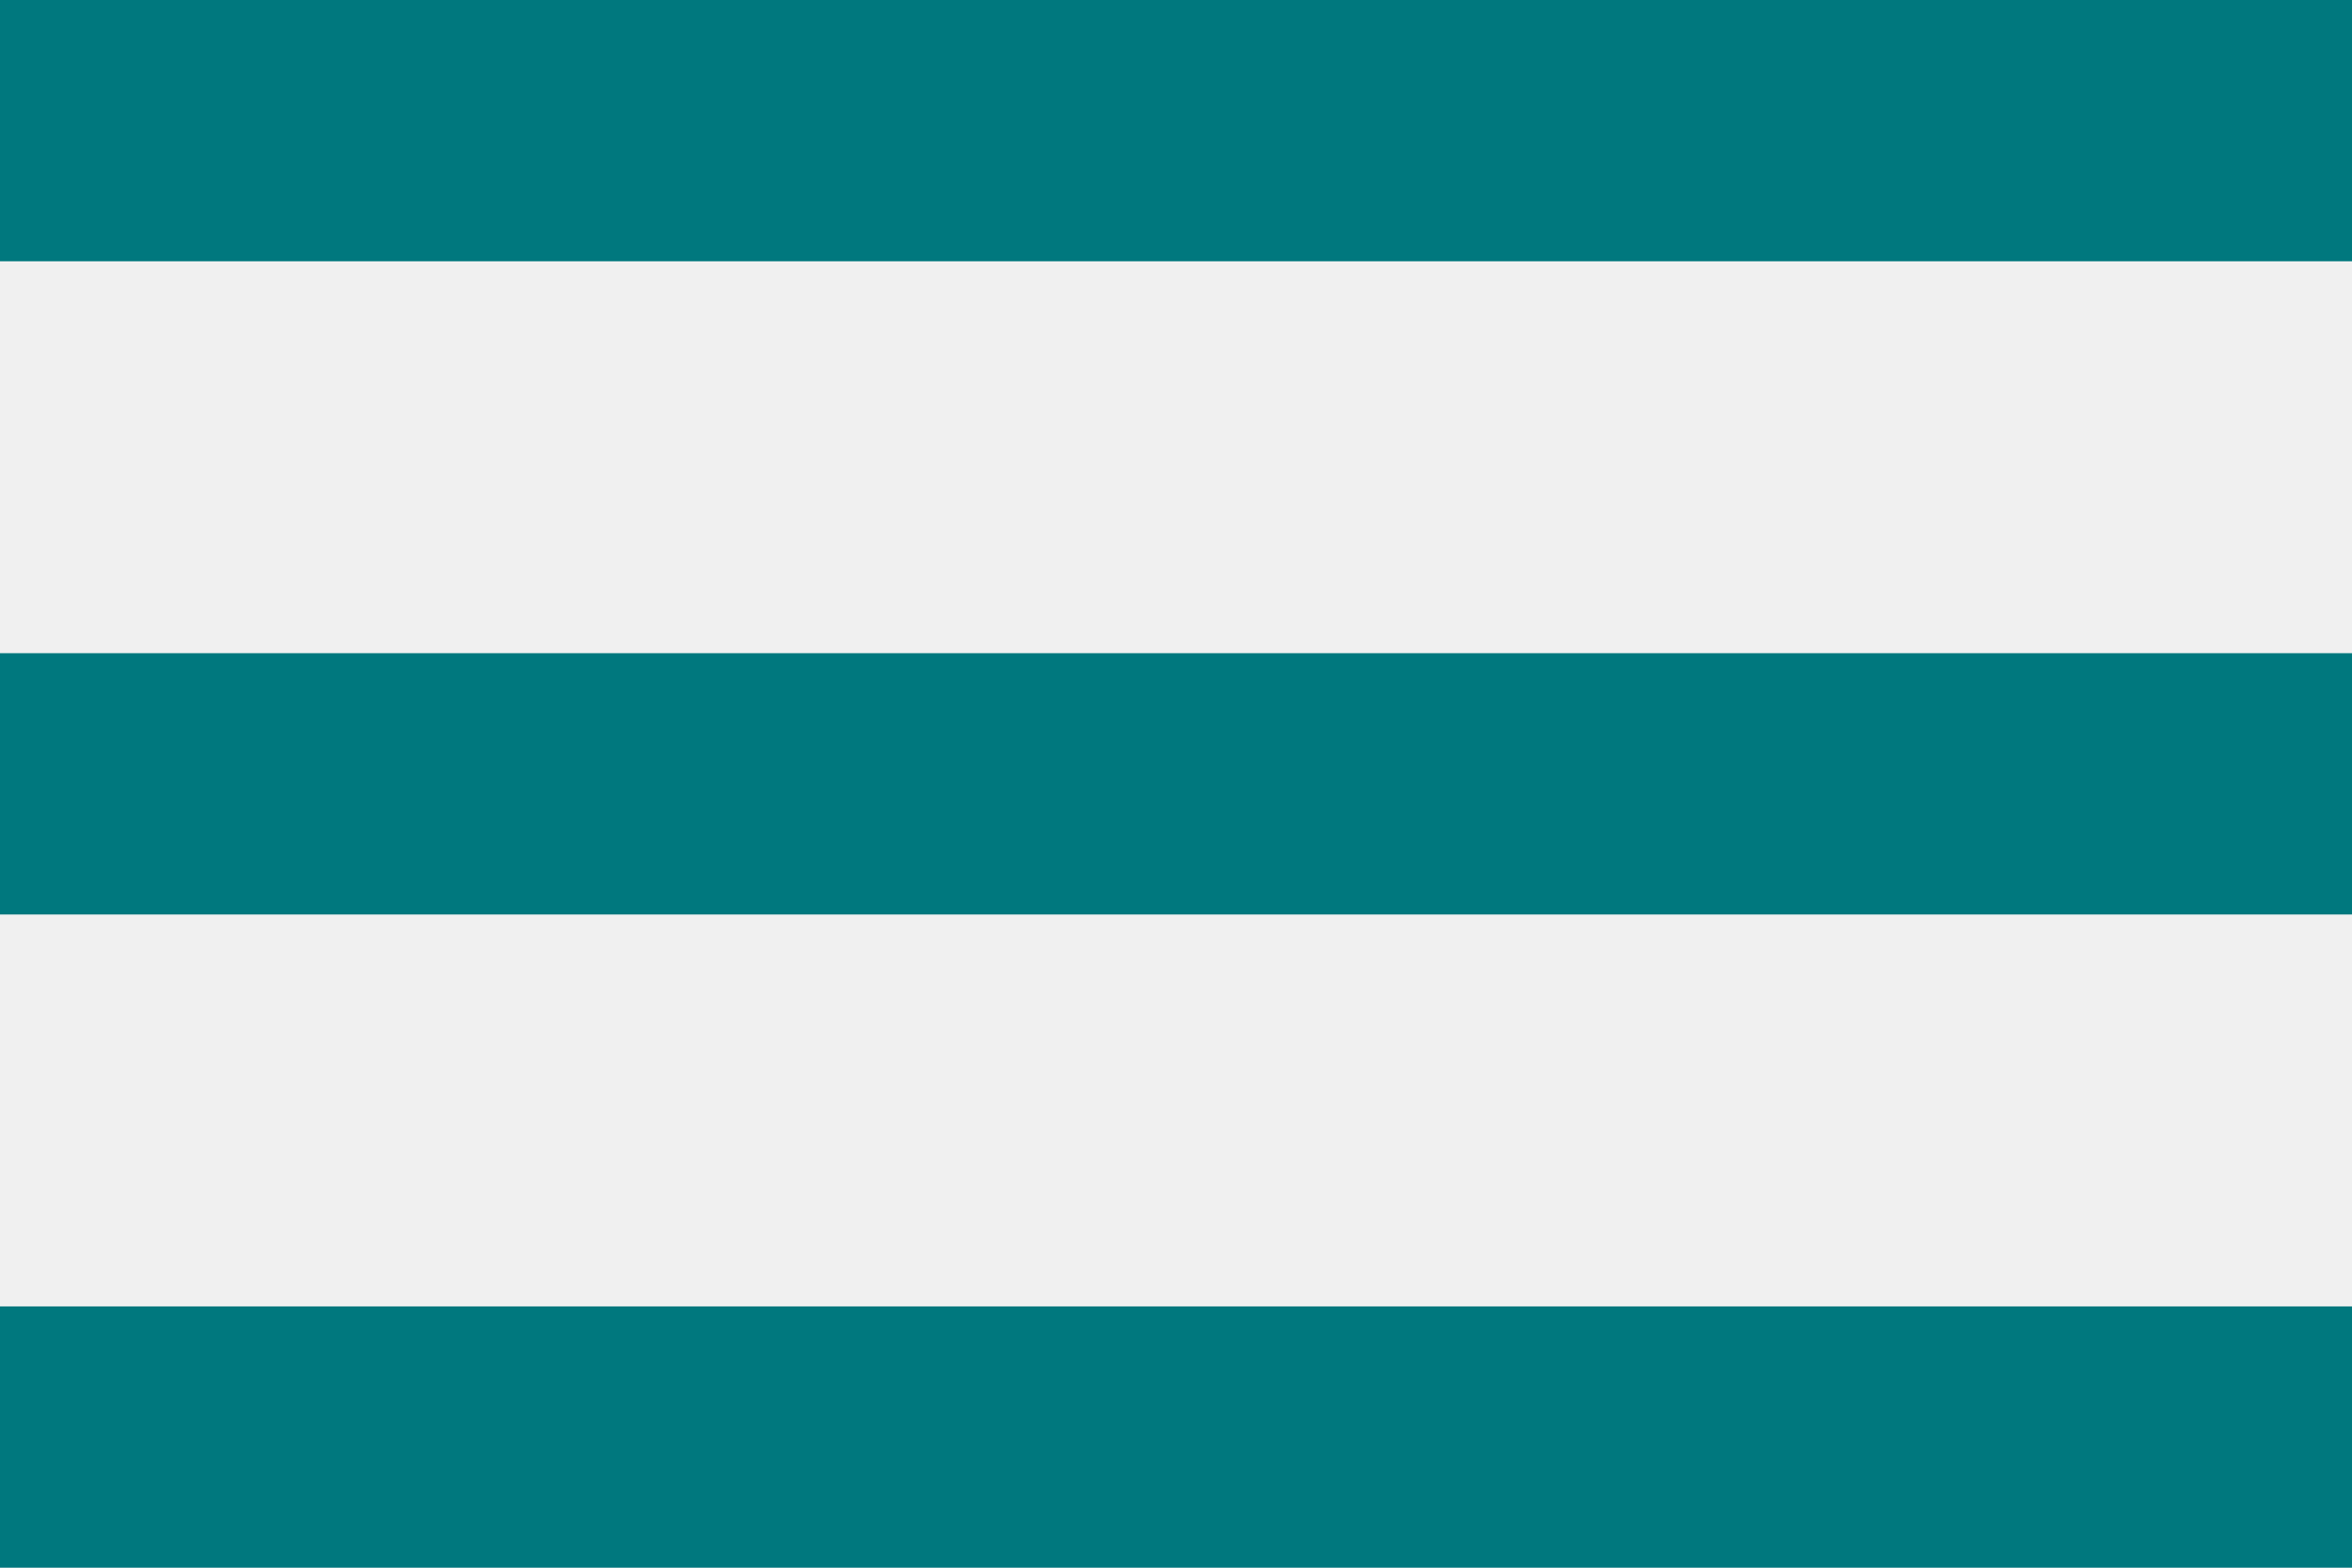
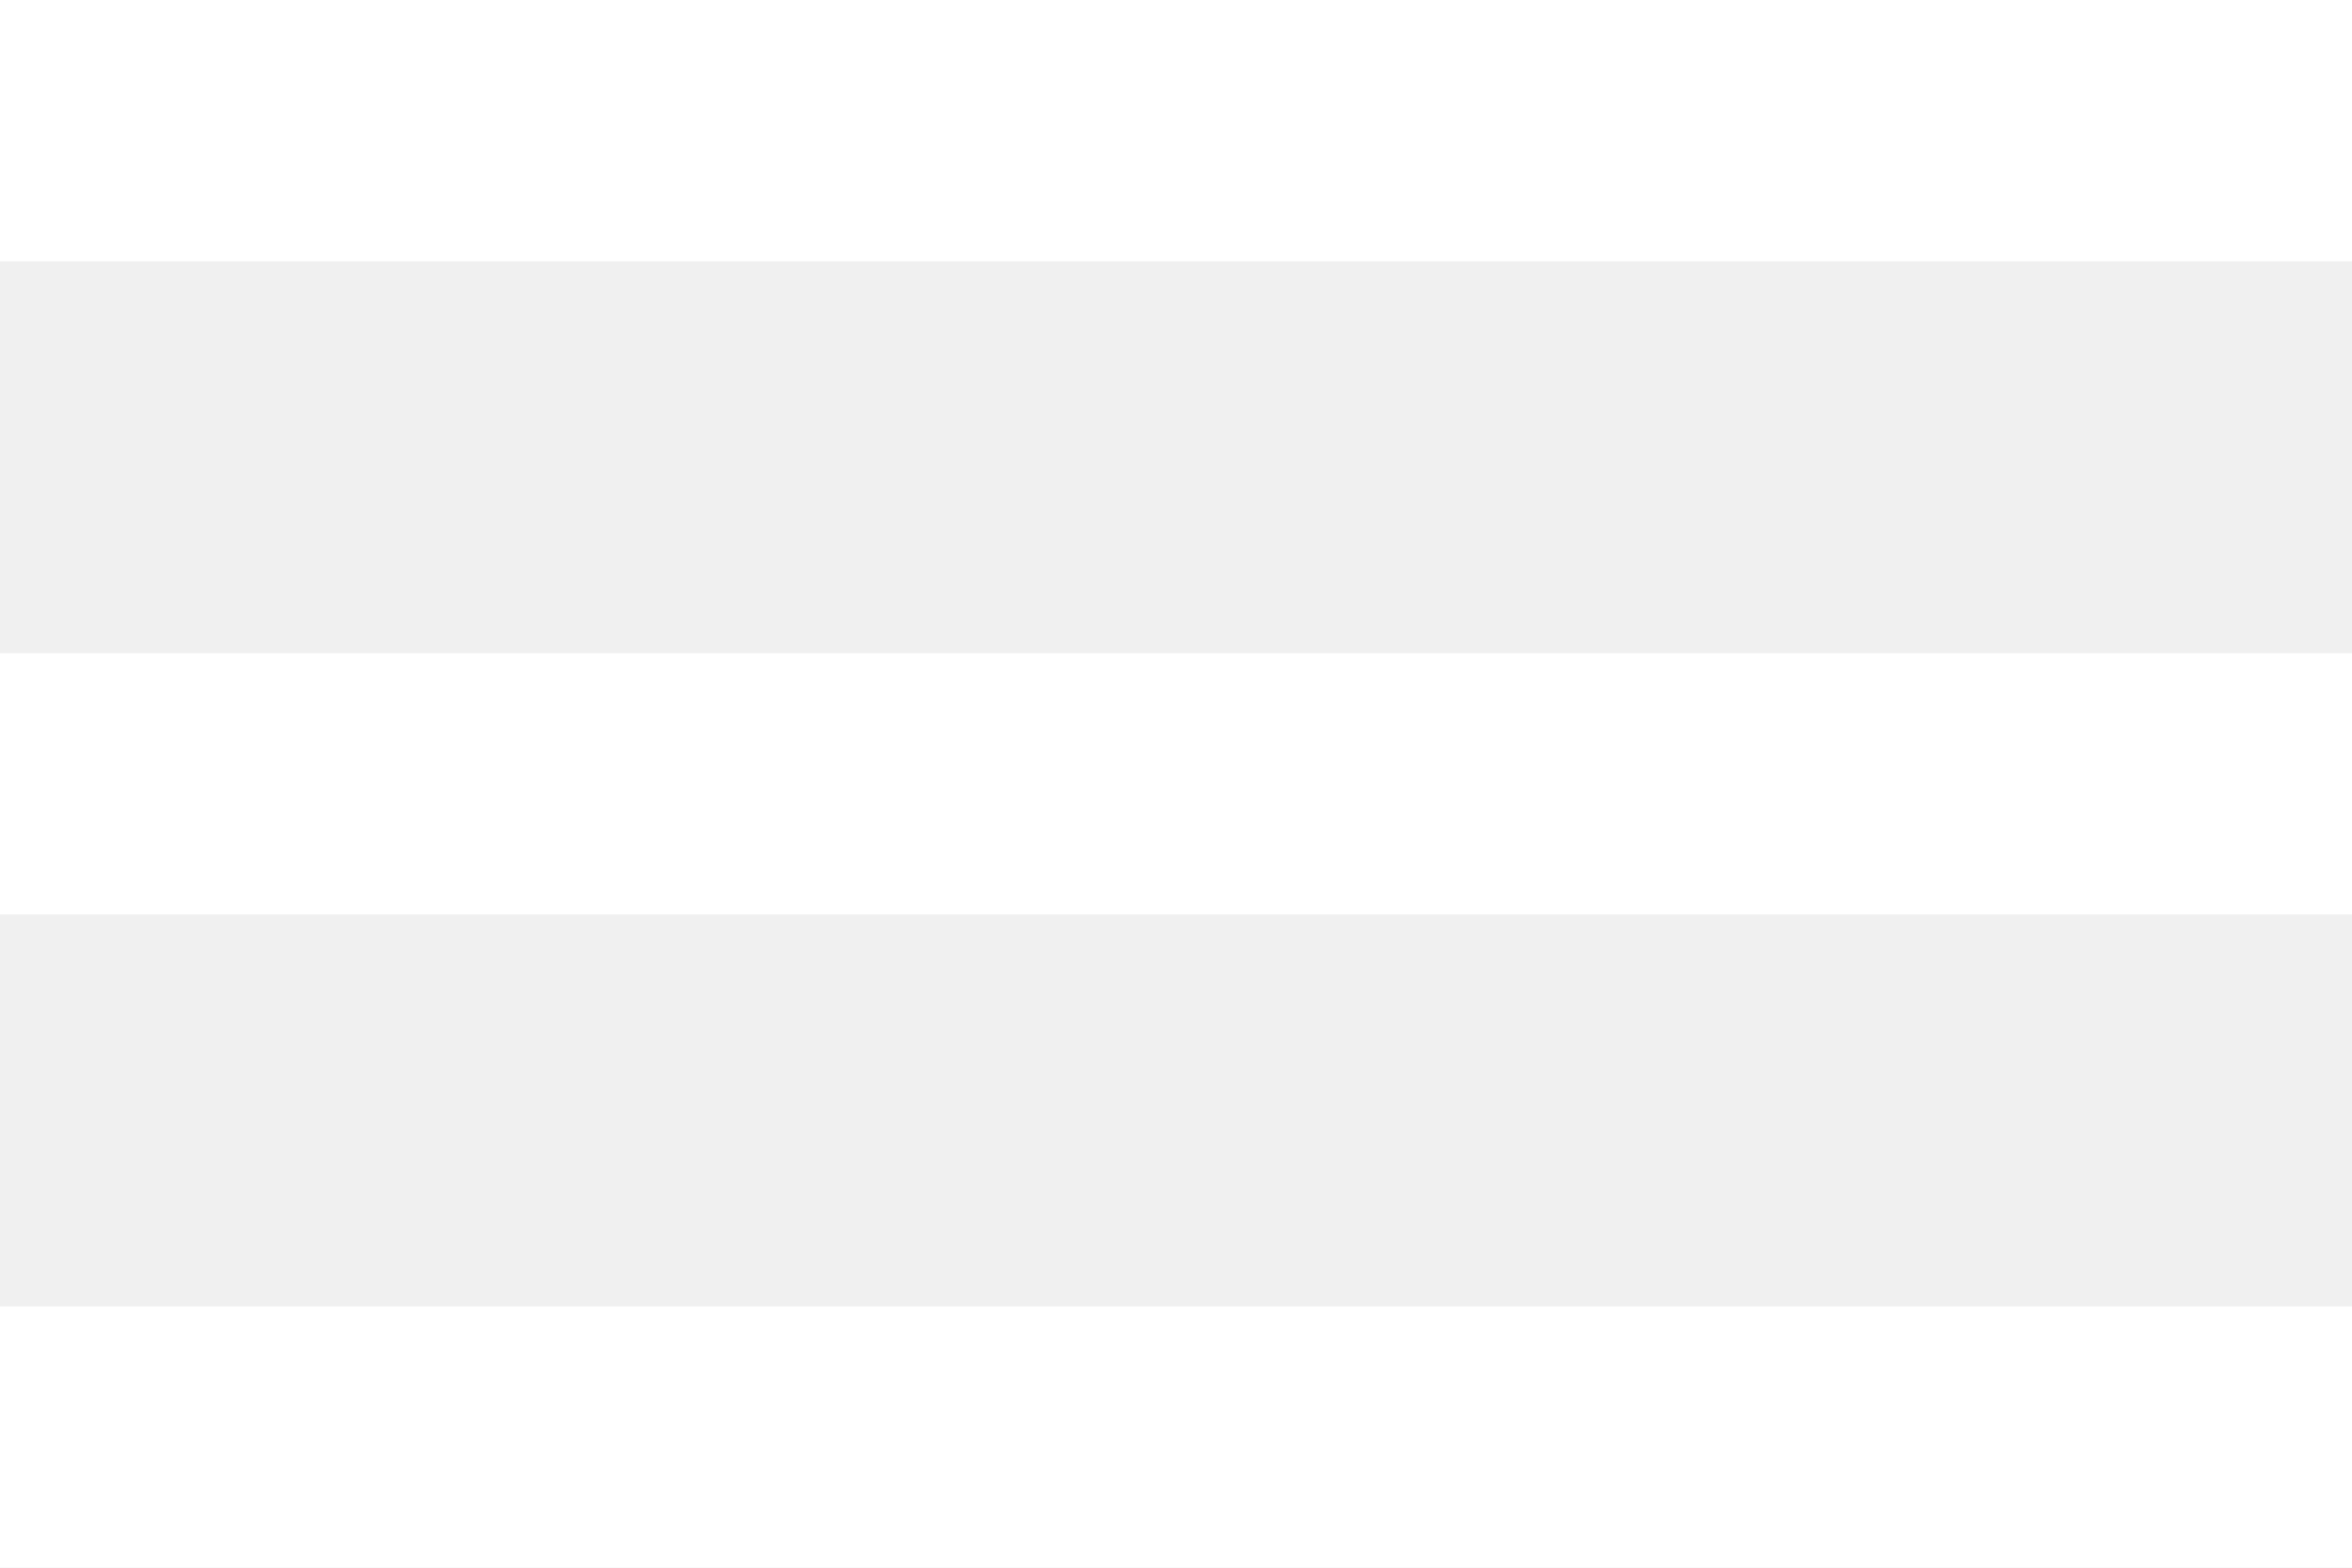
<svg xmlns="http://www.w3.org/2000/svg" width="18" height="12" viewBox="0 0 18 12">
-   <path d="M0 12h18v-2H0v2zm0-5h18V5H0v2zm0-7v2h18V0H0z" fill="#00787E" fill-rule="evenodd" />
+   <path d="M0 12h18v-2H0v2zm0-5h18V5H0v2zm0-7v2h18V0H0z" fill="#fff" fill-rule="evenodd" />
</svg>
